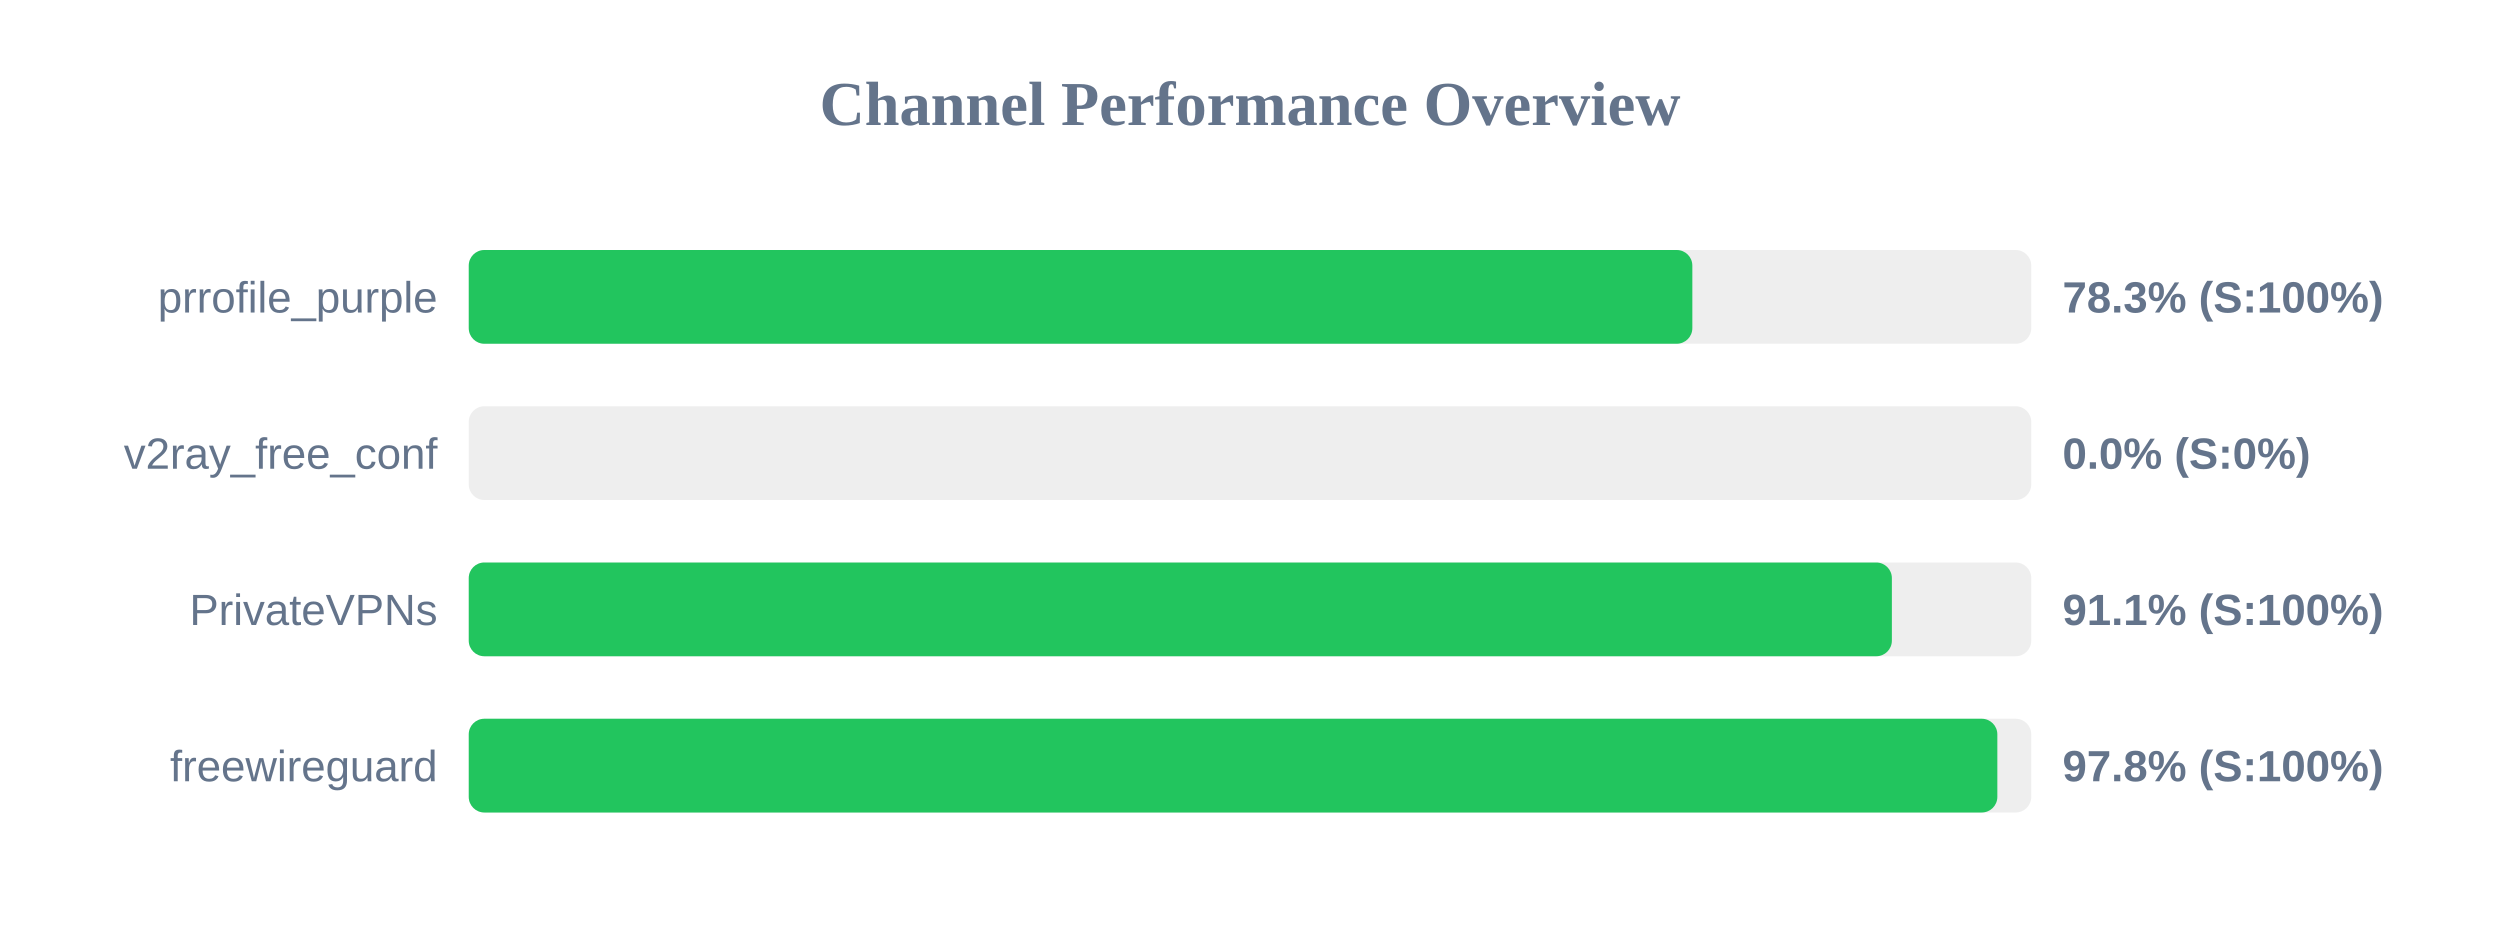
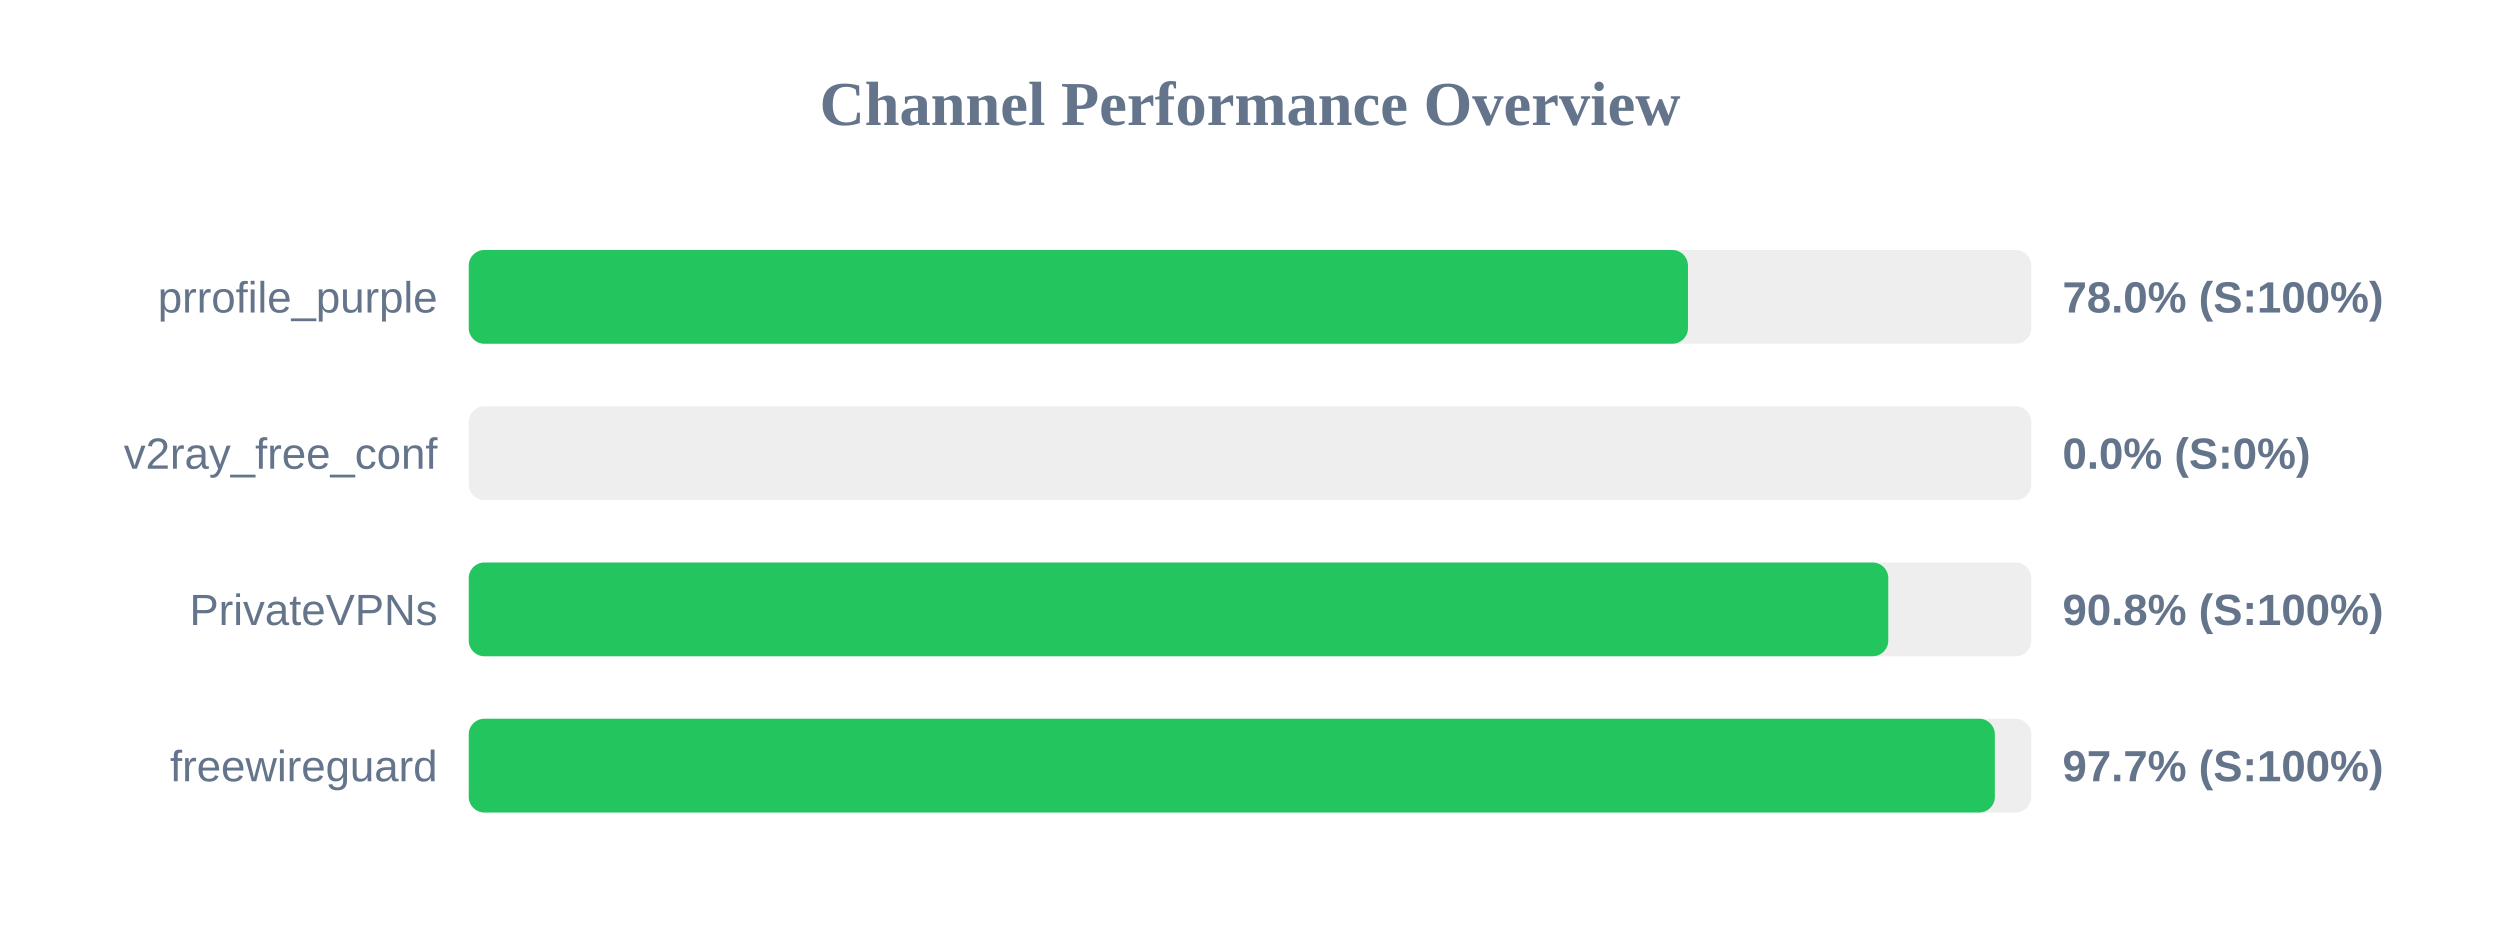
<svg xmlns="http://www.w3.org/2000/svg" width="800" height="300" version="1.1">
  <style>
        .row { font: 14px Arial; fill: #64748b; }
        .score { font: bold 14px Arial; fill: #64748b; }
    </style>
  <text x="400" y="40" text-anchor="middle" font-size="20px" font-weight="bold" fill="#64748b">Channel Performance Overview</text>
  <rect x="150" y="80" width="500" height="30" fill="#eee" rx="5" />
-   <rect x="150" y="80" width="391.55" height="30" fill="#22c55e" rx="5" />
+   <rect x="150" y="80" width="390.15" height="30" fill="#22c55e" rx="5" />
  <text x="140" y="100" text-anchor="end" class="row">prrofile_purple</text>
-   <text x="660" y="100" text-anchor="start" class="score">78.3% (S:100%)</text>
+   <text x="660" y="100" text-anchor="start" class="score">78.0% (S:100%)</text>
  <rect x="150" y="130" width="500" height="30" fill="#eee" rx="5" />
  <rect x="150" y="130" width="0.0" height="30" fill="#ef4444" rx="5" />
  <text x="140" y="150" text-anchor="end" class="row">v2ray_free_conf</text>
  <text x="660" y="150" text-anchor="start" class="score">0.0% (S:0%)</text>
  <rect x="150" y="180" width="500" height="30" fill="#eee" rx="5" />
-   <rect x="150" y="180" width="455.4" height="30" fill="#22c55e" rx="5" />
+   <rect x="150" y="180" width="454.25" height="30" fill="#22c55e" rx="5" />
  <text x="140" y="200" text-anchor="end" class="row">PrivateVPNs</text>
-   <text x="660" y="200" text-anchor="start" class="score">91.1% (S:100%)</text>
+   <text x="660" y="200" text-anchor="start" class="score">90.8% (S:100%)</text>
  <rect x="150" y="230" width="500" height="30" fill="#eee" rx="5" />
-   <rect x="150" y="230" width="489.15" height="30" fill="#22c55e" rx="5" />
+   <rect x="150" y="230" width="488.35" height="30" fill="#22c55e" rx="5" />
  <text x="140" y="250" text-anchor="end" class="row">freewireguard</text>
-   <text x="660" y="250" text-anchor="start" class="score">97.8% (S:100%)</text>
+   <text x="660" y="250" text-anchor="start" class="score">97.7% (S:100%)</text>
</svg>
